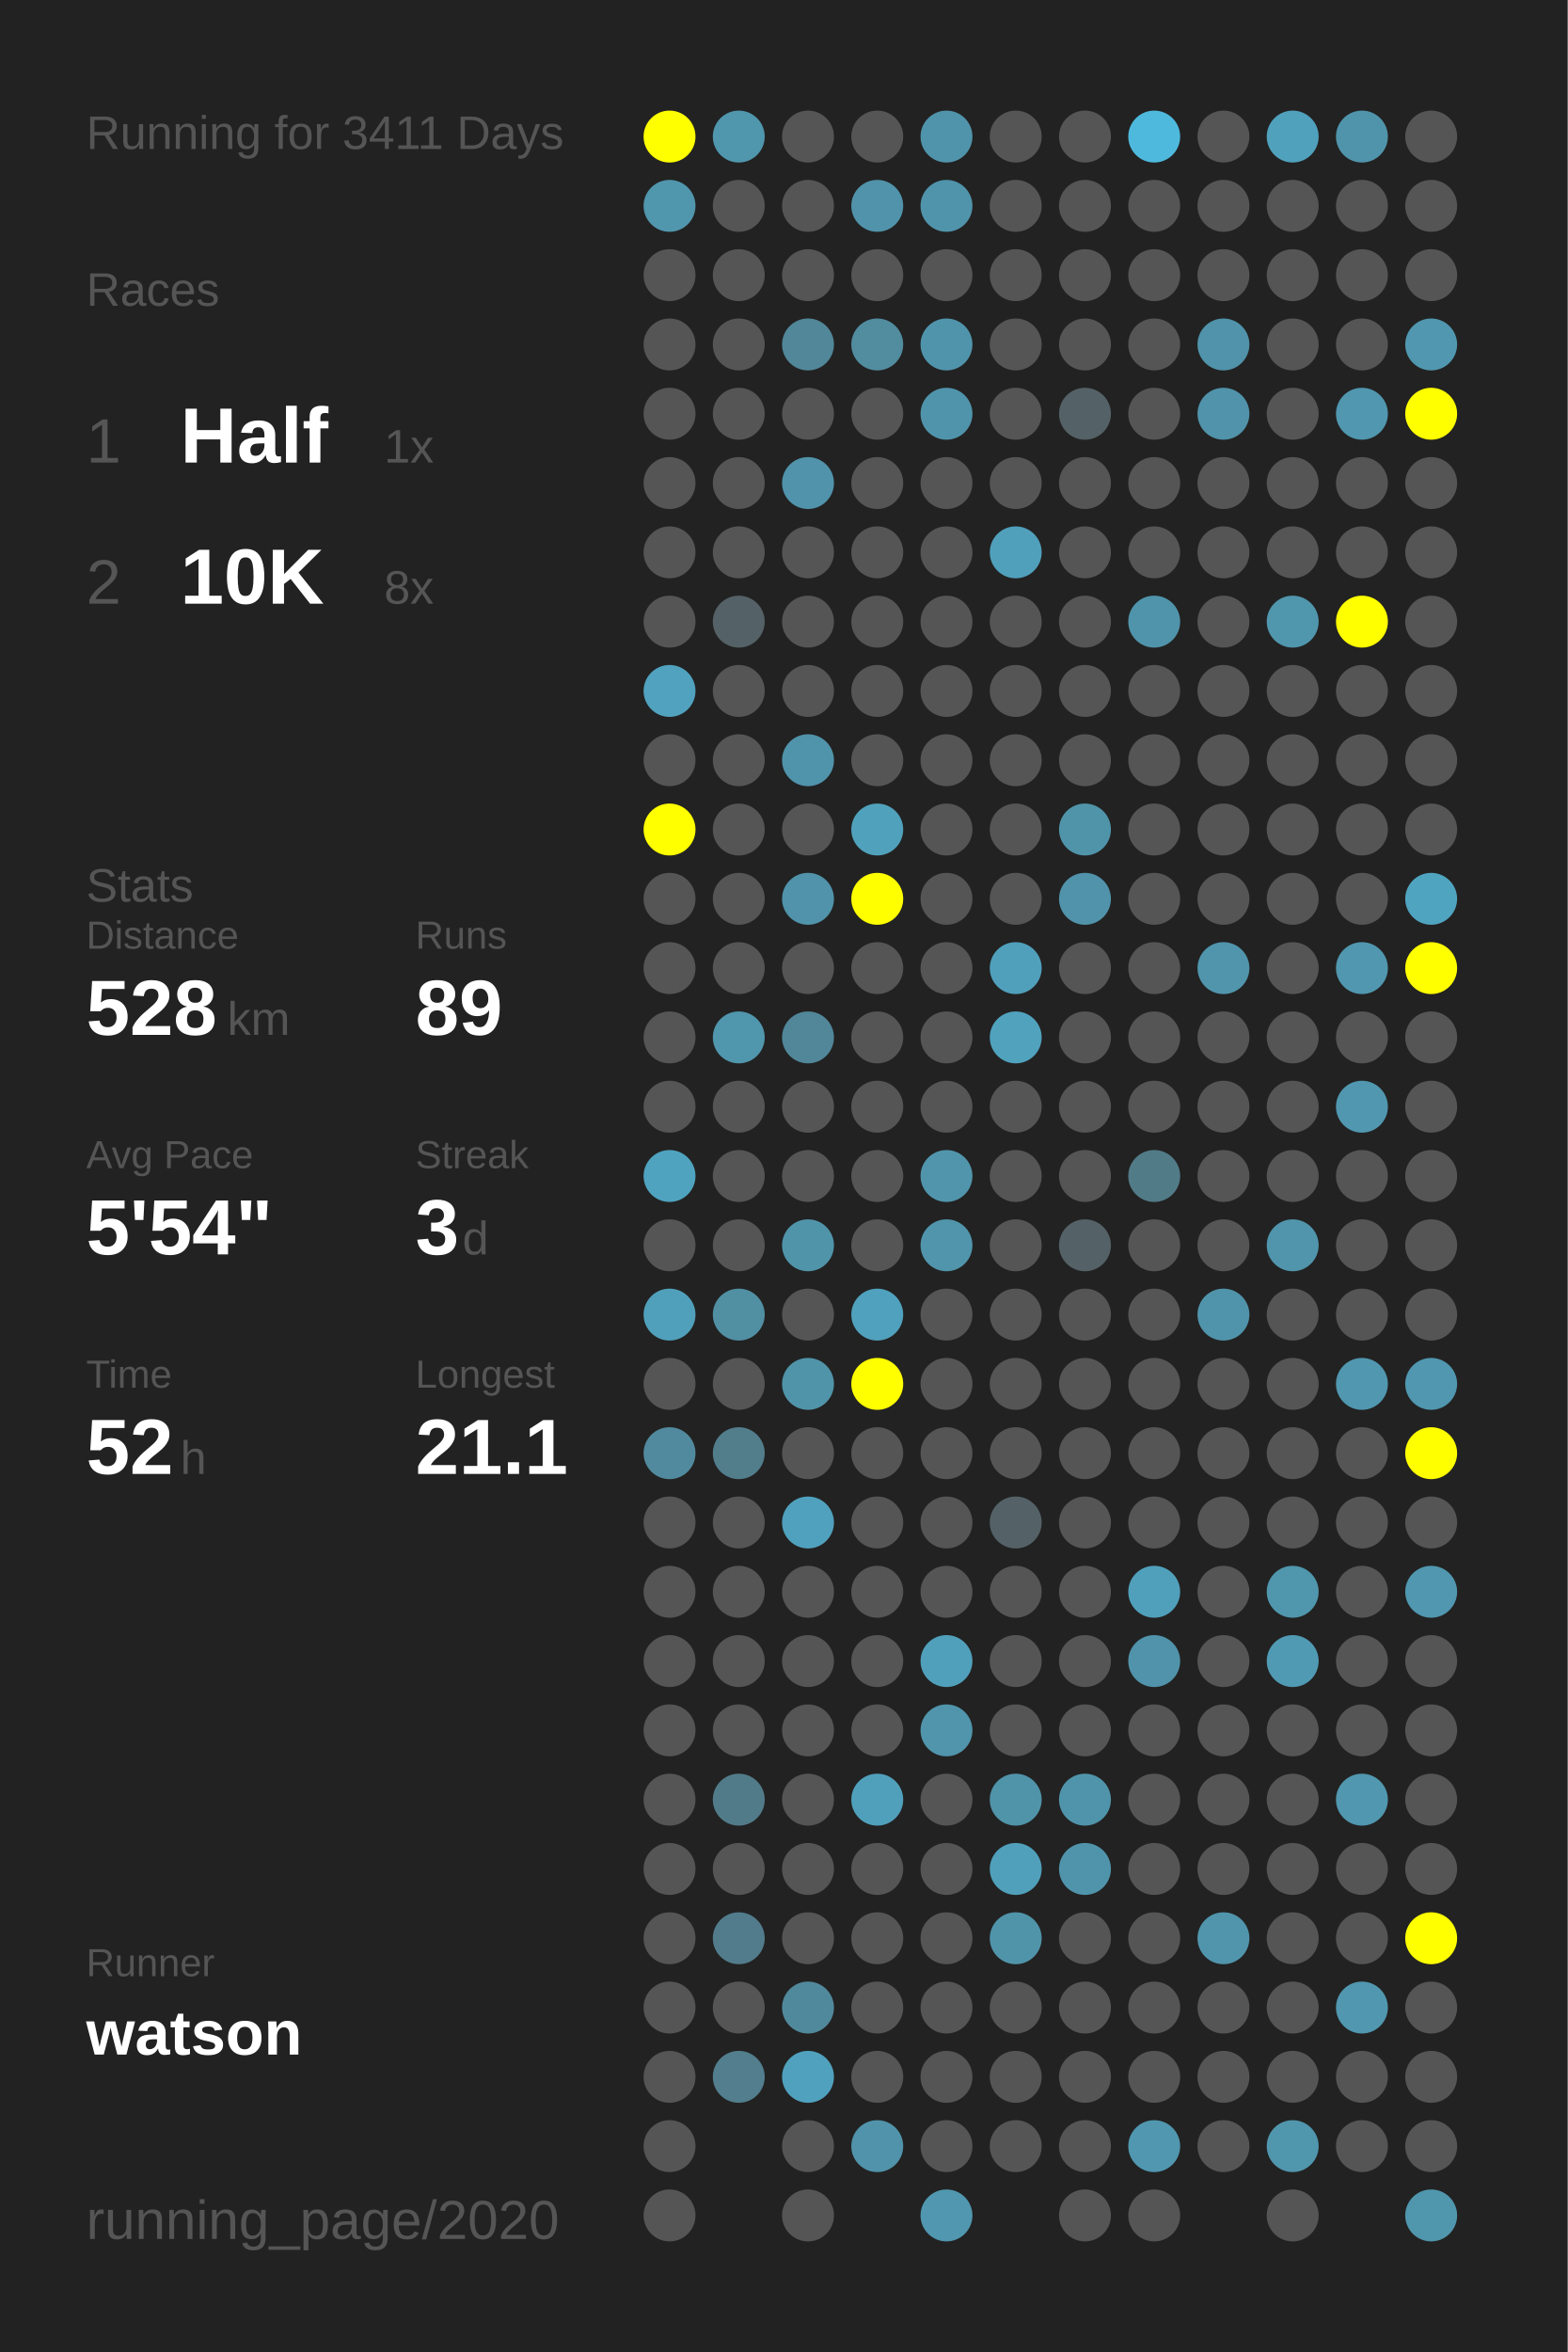
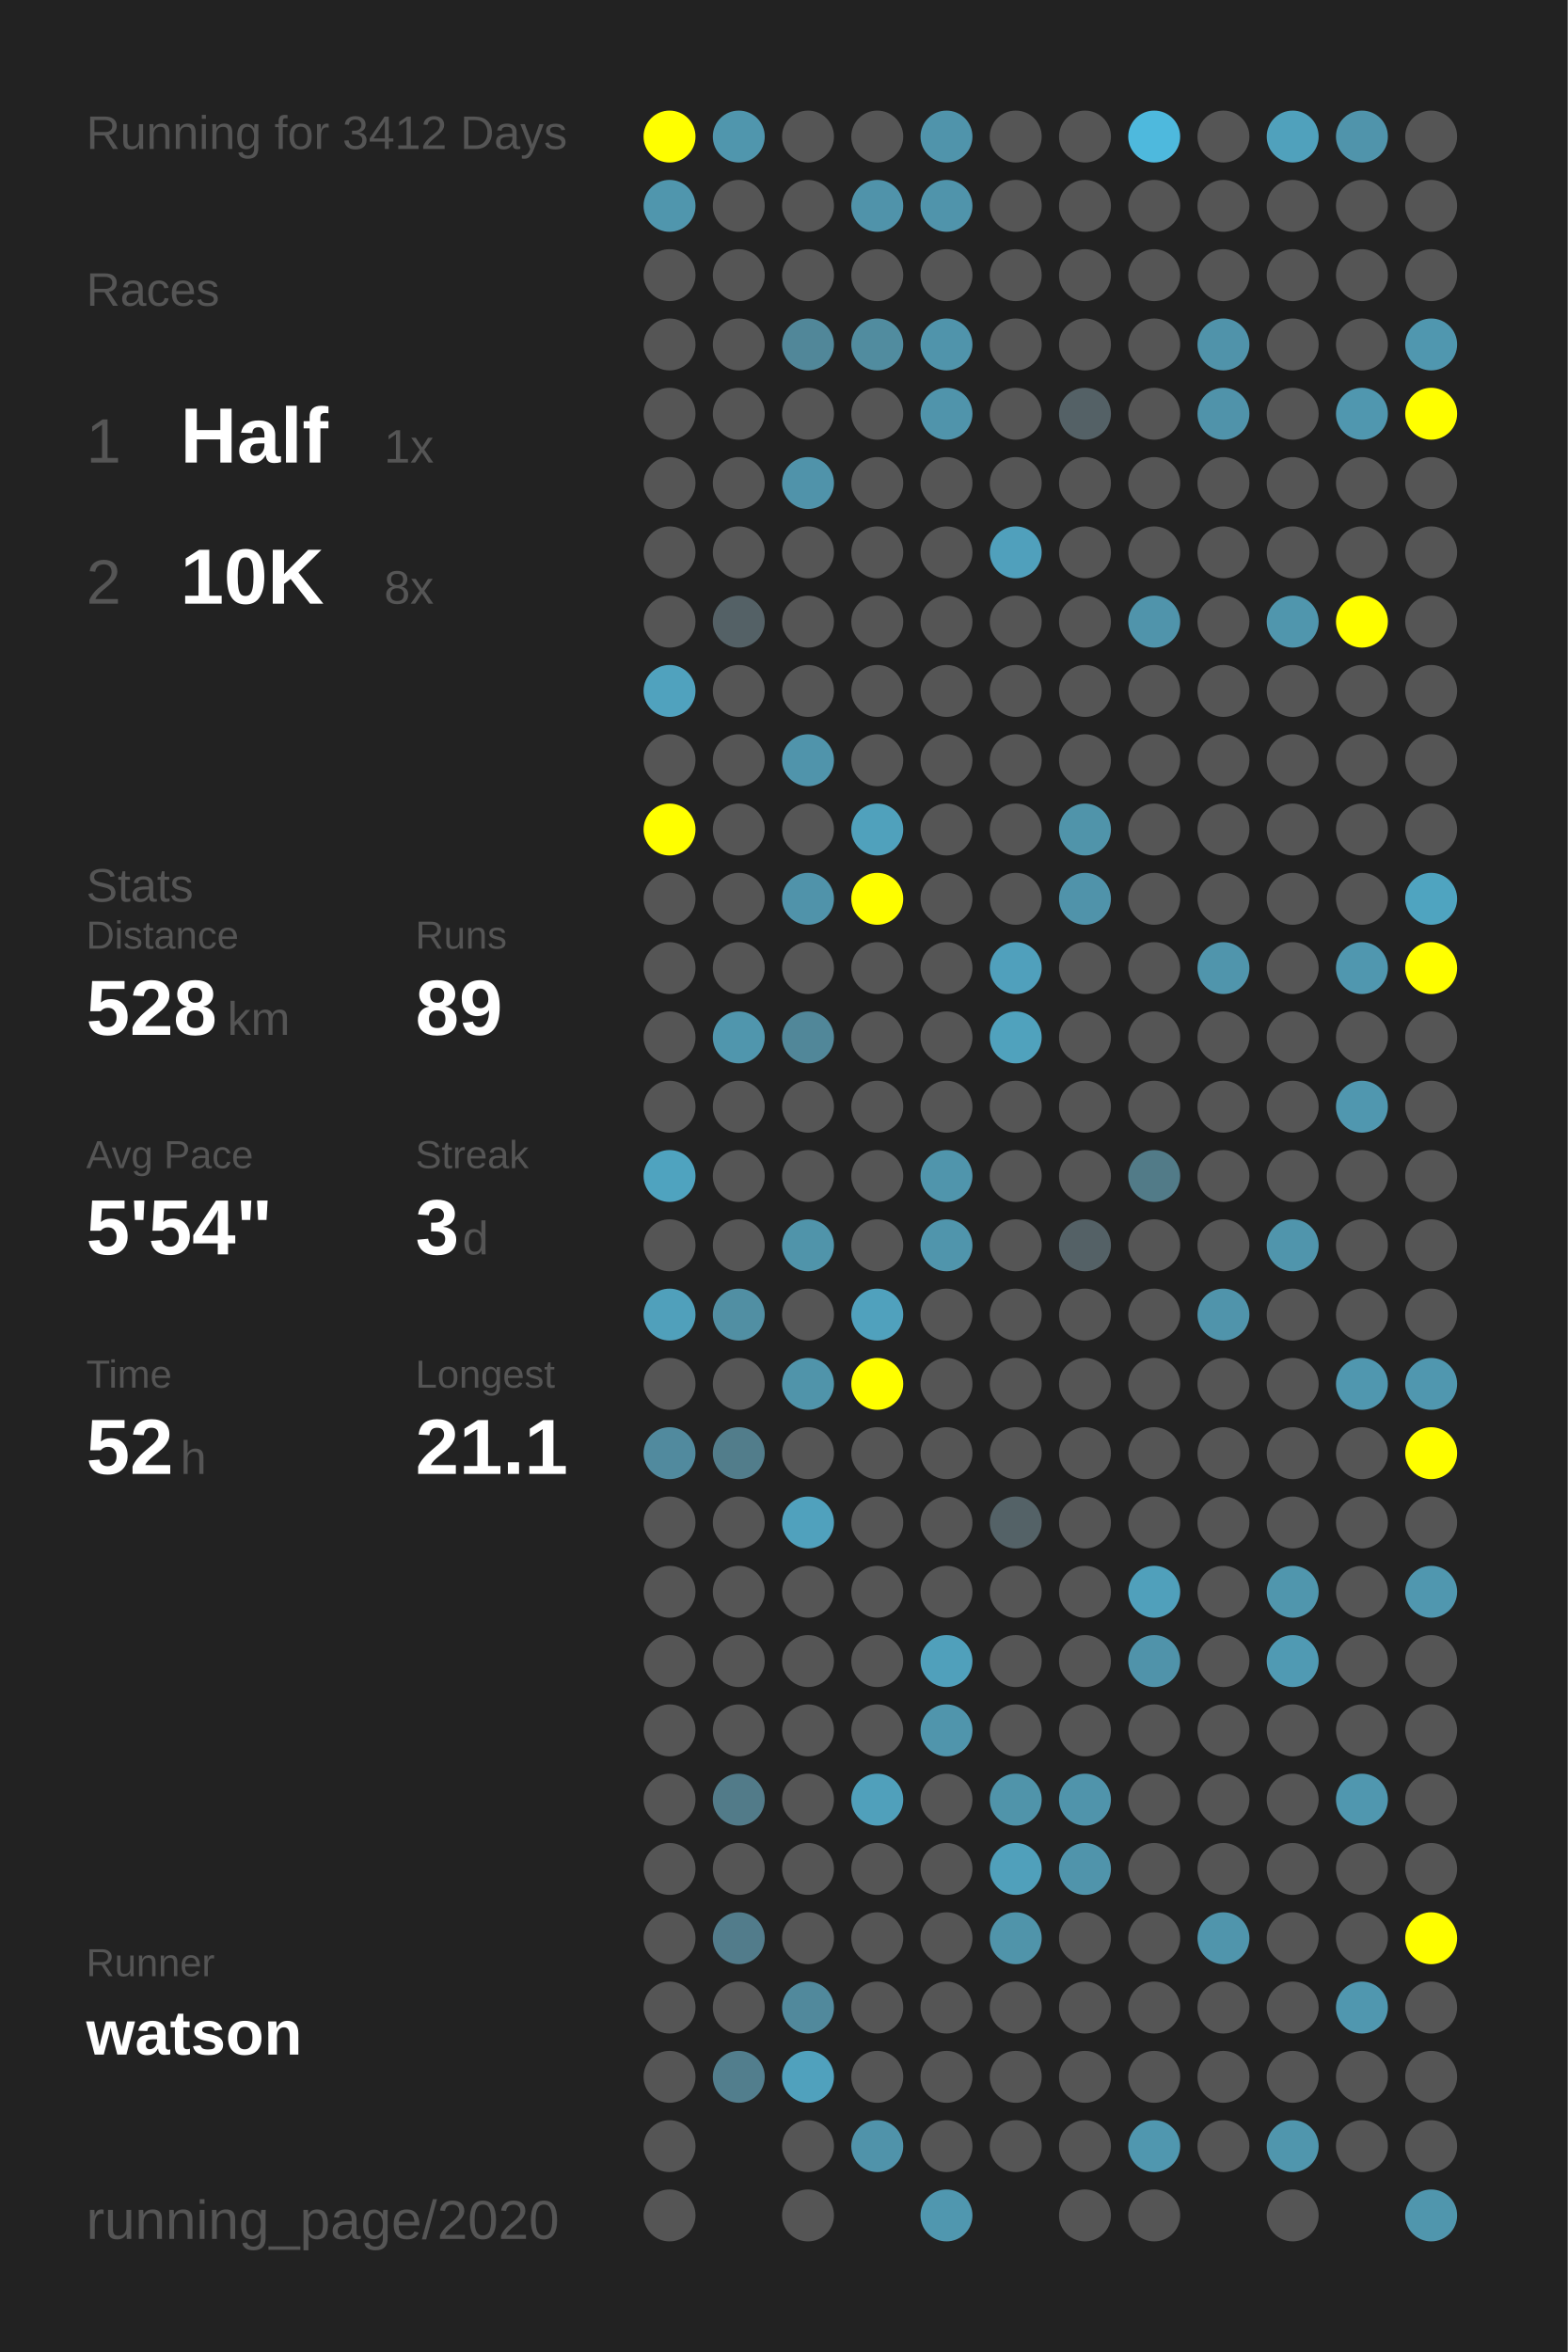
<svg xmlns="http://www.w3.org/2000/svg" baseProfile="full" height="300mm" version="1.1" viewBox="0,0,200,300" width="200mm">
  <defs />
  <rect fill="#222222" height="300" width="200" x="0" y="0" />
-   <text fill="#555555" style="font-size:6px; font-family:Arial;" x="11" y="19">Running for 3411 Days</text>
+   <text fill="#555555" style="font-size:6px; font-family:Arial;" x="11" y="19">Running for 3412 Days</text>
  <text fill="#555555" style="font-size:6px; font-family:Arial;" x="11" y="39">Races</text>
  <text fill="#555555" style="font-size:8px; font-family:Arial;" x="11" y="59">1</text>
  <text fill="#FFFFFF" style="font-size:10px; font-family:Arial; font-weight:bold;" x="23" y="59">Half</text>
  <text fill="#555555" style="font-size:6px; font-family:Arial;" x="49" y="59">1x</text>
  <text fill="#555555" style="font-size:8px; font-family:Arial;" x="11" y="77">2</text>
  <text fill="#FFFFFF" style="font-size:10px; font-family:Arial; font-weight:bold;" x="23" y="77">10K</text>
  <text fill="#555555" style="font-size:6px; font-family:Arial;" x="49" y="77">8x</text>
  <text fill="#555555" style="font-size:6px; font-family:Arial;" x="11" y="115">Stats</text>
  <text fill="#555555" style="font-size:5px; font-family:Arial;" x="11" y="121">Distance</text>
  <text fill="#FFFFFF" style="font-size:10px; font-family:Arial; font-weight:bold;" x="11" y="132">528</text>
  <text fill="#555555" style="font-size:6px; font-family:Arial;" x="29" y="132">km</text>
  <text fill="#555555" style="font-size:5px; font-family:Arial;" x="53" y="121">Runs</text>
  <text fill="#FFFFFF" style="font-size:10px; font-family:Arial; font-weight:bold;" x="53" y="132">89</text>
  <text fill="#555555" style="font-size:5px; font-family:Arial;" x="11" y="149">Avg Pace</text>
  <text fill="#FFFFFF" style="font-size:10px; font-family:Arial; font-weight:bold;" x="11" y="160">5'54"</text>
  <text fill="#555555" style="font-size:5px; font-family:Arial;" x="53" y="149">Streak</text>
  <text fill="#FFFFFF" style="font-size:10px; font-family:Arial; font-weight:bold;" x="53" y="160">3</text>
  <text fill="#555555" style="font-size:6px; font-family:Arial;" x="59" y="160">d</text>
  <text fill="#555555" style="font-size:5px; font-family:Arial;" x="11" y="177">Time</text>
  <text fill="#FFFFFF" style="font-size:10px; font-family:Arial; font-weight:bold;" x="11" y="188">52</text>
  <text fill="#555555" style="font-size:6px; font-family:Arial;" x="23" y="188">h</text>
  <text fill="#555555" style="font-size:5px; font-family:Arial;" x="53" y="177">Longest</text>
  <text fill="#FFFFFF" style="font-size:10px; font-family:Arial; font-weight:bold;" x="53" y="188">21.1</text>
  <text fill="#555555" style="font-size:5px; font-family:Arial;" x="11" y="252.065">Runner</text>
  <text fill="#FFFFFF" style="font-size:8px; font-family:Arial; font-weight:bold;" x="11" y="262.065">watson</text>
  <text fill="#555555" style="font-size:7px; font-family:Arial;" x="11" y="285.581">running_page/2020</text>
  <circle cx="85.417" cy="17.419" fill="#FFFF00" r="3.312" />
  <circle cx="85.417" cy="26.258" fill="#5096ad" r="3.312" />
  <circle cx="85.417" cy="35.097" fill="#555555" r="3.312" />
  <circle cx="85.417" cy="43.935" fill="#555555" r="3.312" />
  <circle cx="85.417" cy="52.774" fill="#555555" r="3.312" />
  <circle cx="85.417" cy="61.613" fill="#555555" r="3.312" />
  <circle cx="85.417" cy="70.452" fill="#555555" r="3.312" />
  <circle cx="85.417" cy="79.29" fill="#555555" r="3.312" />
  <circle cx="85.417" cy="88.129" fill="#50a2be" r="3.312" />
  <circle cx="85.417" cy="96.968" fill="#555555" r="3.312" />
  <circle cx="85.417" cy="105.806" fill="#FFFF00" r="3.312" />
  <circle cx="85.417" cy="114.645" fill="#555555" r="3.312" />
  <circle cx="85.417" cy="123.484" fill="#555555" r="3.312" />
  <circle cx="85.417" cy="132.323" fill="#555555" r="3.312" />
  <circle cx="85.417" cy="141.161" fill="#555555" r="3.312" />
  <circle cx="85.417" cy="150" fill="#4fa3bf" r="3.312" />
  <circle cx="85.417" cy="158.839" fill="#555555" r="3.312" />
  <circle cx="85.417" cy="167.677" fill="#50a0bb" r="3.312" />
  <circle cx="85.417" cy="176.516" fill="#555555" r="3.312" />
  <circle cx="85.417" cy="185.355" fill="#518a9e" r="3.312" />
  <circle cx="85.417" cy="194.194" fill="#555555" r="3.312" />
  <circle cx="85.417" cy="203.032" fill="#555555" r="3.312" />
  <circle cx="85.417" cy="211.871" fill="#555555" r="3.312" />
  <circle cx="85.417" cy="220.71" fill="#555555" r="3.312" />
  <circle cx="85.417" cy="229.548" fill="#555555" r="3.312" />
  <circle cx="85.417" cy="238.387" fill="#555555" r="3.312" />
  <circle cx="85.417" cy="247.226" fill="#555555" r="3.312" />
  <circle cx="85.417" cy="256.065" fill="#555555" r="3.312" />
  <circle cx="85.417" cy="264.903" fill="#555555" r="3.312" />
  <circle cx="85.417" cy="273.742" fill="#555555" r="3.312" />
  <circle cx="85.417" cy="282.581" fill="#555555" r="3.312" />
  <circle cx="94.25" cy="17.419" fill="#5096ad" r="3.312" />
  <circle cx="94.25" cy="26.258" fill="#555555" r="3.312" />
  <circle cx="94.25" cy="35.097" fill="#555555" r="3.312" />
  <circle cx="94.25" cy="43.935" fill="#555555" r="3.312" />
  <circle cx="94.25" cy="52.774" fill="#555555" r="3.312" />
  <circle cx="94.25" cy="61.613" fill="#555555" r="3.312" />
  <circle cx="94.25" cy="70.452" fill="#555555" r="3.312" />
  <circle cx="94.25" cy="79.29" fill="#546166" r="3.312" />
  <circle cx="94.25" cy="88.129" fill="#555555" r="3.312" />
  <circle cx="94.25" cy="96.968" fill="#555555" r="3.312" />
  <circle cx="94.25" cy="105.806" fill="#555555" r="3.312" />
  <circle cx="94.25" cy="114.645" fill="#555555" r="3.312" />
  <circle cx="94.25" cy="123.484" fill="#555555" r="3.312" />
  <circle cx="94.25" cy="132.323" fill="#5096ad" r="3.312" />
  <circle cx="94.25" cy="141.161" fill="#555555" r="3.312" />
  <circle cx="94.25" cy="150" fill="#555555" r="3.312" />
  <circle cx="94.25" cy="158.839" fill="#555555" r="3.312" />
  <circle cx="94.25" cy="167.677" fill="#518fa3" r="3.312" />
  <circle cx="94.25" cy="176.516" fill="#555555" r="3.312" />
  <circle cx="94.25" cy="185.355" fill="#527d8b" r="3.312" />
  <circle cx="94.25" cy="194.194" fill="#555555" r="3.312" />
  <circle cx="94.25" cy="203.032" fill="#555555" r="3.312" />
  <circle cx="94.25" cy="211.871" fill="#555555" r="3.312" />
  <circle cx="94.25" cy="220.71" fill="#555555" r="3.312" />
  <circle cx="94.25" cy="229.548" fill="#527b89" r="3.312" />
  <circle cx="94.25" cy="238.387" fill="#555555" r="3.312" />
  <circle cx="94.25" cy="247.226" fill="#527c8b" r="3.312" />
  <circle cx="94.25" cy="256.065" fill="#555555" r="3.312" />
  <circle cx="94.25" cy="264.903" fill="#527e8d" r="3.312" />
  <circle cx="103.083" cy="17.419" fill="#555555" r="3.312" />
  <circle cx="103.083" cy="26.258" fill="#555555" r="3.312" />
  <circle cx="103.083" cy="35.097" fill="#555555" r="3.312" />
  <circle cx="103.083" cy="43.935" fill="#518799" r="3.312" />
  <circle cx="103.083" cy="52.774" fill="#555555" r="3.312" />
  <circle cx="103.083" cy="61.613" fill="#5093aa" r="3.312" />
  <circle cx="103.083" cy="70.452" fill="#555555" r="3.312" />
  <circle cx="103.083" cy="79.29" fill="#555555" r="3.312" />
  <circle cx="103.083" cy="88.129" fill="#555555" r="3.312" />
  <circle cx="103.083" cy="96.968" fill="#5094ab" r="3.312" />
  <circle cx="103.083" cy="105.806" fill="#555555" r="3.312" />
  <circle cx="103.083" cy="114.645" fill="#5093aa" r="3.312" />
  <circle cx="103.083" cy="123.484" fill="#555555" r="3.312" />
  <circle cx="103.083" cy="132.323" fill="#518799" r="3.312" />
  <circle cx="103.083" cy="141.161" fill="#555555" r="3.312" />
  <circle cx="103.083" cy="150" fill="#555555" r="3.312" />
  <circle cx="103.083" cy="158.839" fill="#5094aa" r="3.312" />
  <circle cx="103.083" cy="167.677" fill="#555555" r="3.312" />
  <circle cx="103.083" cy="176.516" fill="#5094aa" r="3.312" />
  <circle cx="103.083" cy="185.355" fill="#555555" r="3.312" />
  <circle cx="103.083" cy="194.194" fill="#50a1bd" r="3.312" />
  <circle cx="103.083" cy="203.032" fill="#555555" r="3.312" />
  <circle cx="103.083" cy="211.871" fill="#555555" r="3.312" />
  <circle cx="103.083" cy="220.71" fill="#555555" r="3.312" />
  <circle cx="103.083" cy="229.548" fill="#555555" r="3.312" />
  <circle cx="103.083" cy="238.387" fill="#555555" r="3.312" />
  <circle cx="103.083" cy="247.226" fill="#555555" r="3.312" />
  <circle cx="103.083" cy="256.065" fill="#51899c" r="3.312" />
  <circle cx="103.083" cy="264.903" fill="#50a1bd" r="3.312" />
  <circle cx="103.083" cy="273.742" fill="#555555" r="3.312" />
  <circle cx="103.083" cy="282.581" fill="#555555" r="3.312" />
  <circle cx="111.917" cy="17.419" fill="#555555" r="3.312" />
  <circle cx="111.917" cy="26.258" fill="#5093aa" r="3.312" />
  <circle cx="111.917" cy="35.097" fill="#555555" r="3.312" />
  <circle cx="111.917" cy="43.935" fill="#518c9f" r="3.312" />
  <circle cx="111.917" cy="52.774" fill="#555555" r="3.312" />
  <circle cx="111.917" cy="61.613" fill="#555555" r="3.312" />
  <circle cx="111.917" cy="70.452" fill="#555555" r="3.312" />
  <circle cx="111.917" cy="79.29" fill="#555555" r="3.312" />
  <circle cx="111.917" cy="88.129" fill="#555555" r="3.312" />
  <circle cx="111.917" cy="96.968" fill="#555555" r="3.312" />
  <circle cx="111.917" cy="105.806" fill="#50a1bc" r="3.312" />
  <circle cx="111.917" cy="114.645" fill="#FFFF00" r="3.312" />
  <circle cx="111.917" cy="123.484" fill="#555555" r="3.312" />
  <circle cx="111.917" cy="132.323" fill="#555555" r="3.312" />
  <circle cx="111.917" cy="141.161" fill="#555555" r="3.312" />
  <circle cx="111.917" cy="150" fill="#555555" r="3.312" />
  <circle cx="111.917" cy="158.839" fill="#555555" r="3.312" />
  <circle cx="111.917" cy="167.677" fill="#50a1bd" r="3.312" />
  <circle cx="111.917" cy="176.516" fill="#FFFF00" r="3.312" />
  <circle cx="111.917" cy="185.355" fill="#555555" r="3.312" />
  <circle cx="111.917" cy="194.194" fill="#555555" r="3.312" />
  <circle cx="111.917" cy="203.032" fill="#555555" r="3.312" />
  <circle cx="111.917" cy="211.871" fill="#555555" r="3.312" />
  <circle cx="111.917" cy="220.71" fill="#555555" r="3.312" />
  <circle cx="111.917" cy="229.548" fill="#50a0bb" r="3.312" />
  <circle cx="111.917" cy="238.387" fill="#555555" r="3.312" />
  <circle cx="111.917" cy="247.226" fill="#555555" r="3.312" />
  <circle cx="111.917" cy="256.065" fill="#555555" r="3.312" />
  <circle cx="111.917" cy="264.903" fill="#555555" r="3.312" />
  <circle cx="111.917" cy="273.742" fill="#5093aa" r="3.312" />
  <circle cx="120.75" cy="17.419" fill="#5094ab" r="3.312" />
  <circle cx="120.75" cy="26.258" fill="#5094ab" r="3.312" />
  <circle cx="120.75" cy="35.097" fill="#555555" r="3.312" />
  <circle cx="120.75" cy="43.935" fill="#5094ab" r="3.312" />
  <circle cx="120.75" cy="52.774" fill="#5094ab" r="3.312" />
  <circle cx="120.75" cy="61.613" fill="#555555" r="3.312" />
  <circle cx="120.75" cy="70.452" fill="#555555" r="3.312" />
  <circle cx="120.75" cy="79.29" fill="#555555" r="3.312" />
  <circle cx="120.75" cy="88.129" fill="#555555" r="3.312" />
  <circle cx="120.75" cy="96.968" fill="#555555" r="3.312" />
  <circle cx="120.75" cy="105.806" fill="#555555" r="3.312" />
  <circle cx="120.75" cy="114.645" fill="#555555" r="3.312" />
  <circle cx="120.75" cy="123.484" fill="#555555" r="3.312" />
  <circle cx="120.75" cy="132.323" fill="#555555" r="3.312" />
  <circle cx="120.75" cy="141.161" fill="#555555" r="3.312" />
  <circle cx="120.75" cy="150" fill="#5095ac" r="3.312" />
  <circle cx="120.75" cy="158.839" fill="#5095ac" r="3.312" />
  <circle cx="120.75" cy="167.677" fill="#555555" r="3.312" />
  <circle cx="120.75" cy="176.516" fill="#555555" r="3.312" />
  <circle cx="120.75" cy="185.355" fill="#555555" r="3.312" />
  <circle cx="120.75" cy="194.194" fill="#555555" r="3.312" />
  <circle cx="120.75" cy="203.032" fill="#555555" r="3.312" />
  <circle cx="120.75" cy="211.871" fill="#50a0bb" r="3.312" />
  <circle cx="120.75" cy="220.71" fill="#5095ac" r="3.312" />
  <circle cx="120.75" cy="229.548" fill="#555555" r="3.312" />
  <circle cx="120.75" cy="238.387" fill="#555555" r="3.312" />
  <circle cx="120.75" cy="247.226" fill="#555555" r="3.312" />
  <circle cx="120.75" cy="256.065" fill="#555555" r="3.312" />
  <circle cx="120.75" cy="264.903" fill="#555555" r="3.312" />
  <circle cx="120.75" cy="273.742" fill="#555555" r="3.312" />
  <circle cx="120.75" cy="282.581" fill="#5097af" r="3.312" />
  <circle cx="129.583" cy="17.419" fill="#555555" r="3.312" />
  <circle cx="129.583" cy="26.258" fill="#555555" r="3.312" />
  <circle cx="129.583" cy="35.097" fill="#555555" r="3.312" />
  <circle cx="129.583" cy="43.935" fill="#555555" r="3.312" />
  <circle cx="129.583" cy="52.774" fill="#555555" r="3.312" />
  <circle cx="129.583" cy="61.613" fill="#555555" r="3.312" />
  <circle cx="129.583" cy="70.452" fill="#50a0bc" r="3.312" />
  <circle cx="129.583" cy="79.29" fill="#555555" r="3.312" />
  <circle cx="129.583" cy="88.129" fill="#555555" r="3.312" />
  <circle cx="129.583" cy="96.968" fill="#555555" r="3.312" />
  <circle cx="129.583" cy="105.806" fill="#555555" r="3.312" />
  <circle cx="129.583" cy="114.645" fill="#555555" r="3.312" />
  <circle cx="129.583" cy="123.484" fill="#50a0bc" r="3.312" />
  <circle cx="129.583" cy="132.323" fill="#50a2bd" r="3.312" />
  <circle cx="129.583" cy="141.161" fill="#555555" r="3.312" />
  <circle cx="129.583" cy="150" fill="#555555" r="3.312" />
  <circle cx="129.583" cy="158.839" fill="#555555" r="3.312" />
  <circle cx="129.583" cy="167.677" fill="#555555" r="3.312" />
  <circle cx="129.583" cy="176.516" fill="#555555" r="3.312" />
  <circle cx="129.583" cy="185.355" fill="#555555" r="3.312" />
  <circle cx="129.583" cy="194.194" fill="#546267" r="3.312" />
  <circle cx="129.583" cy="203.032" fill="#555555" r="3.312" />
  <circle cx="129.583" cy="211.871" fill="#555555" r="3.312" />
  <circle cx="129.583" cy="220.71" fill="#555555" r="3.312" />
  <circle cx="129.583" cy="229.548" fill="#5094aa" r="3.312" />
  <circle cx="129.583" cy="238.387" fill="#50a0bb" r="3.312" />
  <circle cx="129.583" cy="247.226" fill="#5094aa" r="3.312" />
  <circle cx="129.583" cy="256.065" fill="#555555" r="3.312" />
  <circle cx="129.583" cy="264.903" fill="#555555" r="3.312" />
  <circle cx="129.583" cy="273.742" fill="#555555" r="3.312" />
  <circle cx="138.417" cy="17.419" fill="#555555" r="3.312" />
  <circle cx="138.417" cy="26.258" fill="#555555" r="3.312" />
  <circle cx="138.417" cy="35.097" fill="#555555" r="3.312" />
  <circle cx="138.417" cy="43.935" fill="#555555" r="3.312" />
  <circle cx="138.417" cy="52.774" fill="#546166" r="3.312" />
  <circle cx="138.417" cy="61.613" fill="#555555" r="3.312" />
  <circle cx="138.417" cy="70.452" fill="#555555" r="3.312" />
  <circle cx="138.417" cy="79.29" fill="#555555" r="3.312" />
  <circle cx="138.417" cy="88.129" fill="#555555" r="3.312" />
  <circle cx="138.417" cy="96.968" fill="#555555" r="3.312" />
  <circle cx="138.417" cy="105.806" fill="#5094aa" r="3.312" />
  <circle cx="138.417" cy="114.645" fill="#5093aa" r="3.312" />
  <circle cx="138.417" cy="123.484" fill="#555555" r="3.312" />
  <circle cx="138.417" cy="132.323" fill="#555555" r="3.312" />
  <circle cx="138.417" cy="141.161" fill="#555555" r="3.312" />
  <circle cx="138.417" cy="150" fill="#555555" r="3.312" />
  <circle cx="138.417" cy="158.839" fill="#546166" r="3.312" />
  <circle cx="138.417" cy="167.677" fill="#555555" r="3.312" />
  <circle cx="138.417" cy="176.516" fill="#555555" r="3.312" />
  <circle cx="138.417" cy="185.355" fill="#555555" r="3.312" />
  <circle cx="138.417" cy="194.194" fill="#555555" r="3.312" />
  <circle cx="138.417" cy="203.032" fill="#555555" r="3.312" />
  <circle cx="138.417" cy="211.871" fill="#555555" r="3.312" />
  <circle cx="138.417" cy="220.71" fill="#555555" r="3.312" />
  <circle cx="138.417" cy="229.548" fill="#5094ab" r="3.312" />
  <circle cx="138.417" cy="238.387" fill="#5094ab" r="3.312" />
  <circle cx="138.417" cy="247.226" fill="#555555" r="3.312" />
  <circle cx="138.417" cy="256.065" fill="#555555" r="3.312" />
  <circle cx="138.417" cy="264.903" fill="#555555" r="3.312" />
  <circle cx="138.417" cy="273.742" fill="#555555" r="3.312" />
  <circle cx="138.417" cy="282.581" fill="#555555" r="3.312" />
  <circle cx="147.25" cy="17.419" fill="#4eb9dd" r="3.312" />
  <circle cx="147.25" cy="26.258" fill="#555555" r="3.312" />
  <circle cx="147.25" cy="35.097" fill="#555555" r="3.312" />
  <circle cx="147.25" cy="43.935" fill="#555555" r="3.312" />
  <circle cx="147.25" cy="52.774" fill="#555555" r="3.312" />
  <circle cx="147.25" cy="61.613" fill="#555555" r="3.312" />
  <circle cx="147.25" cy="70.452" fill="#555555" r="3.312" />
  <circle cx="147.25" cy="79.29" fill="#5094ab" r="3.312" />
  <circle cx="147.25" cy="88.129" fill="#555555" r="3.312" />
  <circle cx="147.25" cy="96.968" fill="#555555" r="3.312" />
  <circle cx="147.25" cy="105.806" fill="#555555" r="3.312" />
  <circle cx="147.25" cy="114.645" fill="#555555" r="3.312" />
  <circle cx="147.25" cy="123.484" fill="#555555" r="3.312" />
  <circle cx="147.25" cy="132.323" fill="#555555" r="3.312" />
  <circle cx="147.25" cy="141.161" fill="#555555" r="3.312" />
  <circle cx="147.25" cy="150" fill="#527b88" r="3.312" />
  <circle cx="147.25" cy="158.839" fill="#555555" r="3.312" />
  <circle cx="147.25" cy="167.677" fill="#555555" r="3.312" />
  <circle cx="147.25" cy="176.516" fill="#555555" r="3.312" />
  <circle cx="147.25" cy="185.355" fill="#555555" r="3.312" />
  <circle cx="147.25" cy="194.194" fill="#555555" r="3.312" />
  <circle cx="147.25" cy="203.032" fill="#50a0bb" r="3.312" />
  <circle cx="147.25" cy="211.871" fill="#5093aa" r="3.312" />
  <circle cx="147.25" cy="220.71" fill="#555555" r="3.312" />
  <circle cx="147.25" cy="229.548" fill="#555555" r="3.312" />
  <circle cx="147.25" cy="238.387" fill="#555555" r="3.312" />
  <circle cx="147.25" cy="247.226" fill="#555555" r="3.312" />
  <circle cx="147.25" cy="256.065" fill="#555555" r="3.312" />
  <circle cx="147.25" cy="264.903" fill="#555555" r="3.312" />
  <circle cx="147.25" cy="273.742" fill="#5097af" r="3.312" />
  <circle cx="147.25" cy="282.581" fill="#555555" r="3.312" />
  <circle cx="156.083" cy="17.419" fill="#555555" r="3.312" />
  <circle cx="156.083" cy="26.258" fill="#555555" r="3.312" />
  <circle cx="156.083" cy="35.097" fill="#555555" r="3.312" />
  <circle cx="156.083" cy="43.935" fill="#5093aa" r="3.312" />
  <circle cx="156.083" cy="52.774" fill="#5093aa" r="3.312" />
  <circle cx="156.083" cy="61.613" fill="#555555" r="3.312" />
  <circle cx="156.083" cy="70.452" fill="#555555" r="3.312" />
  <circle cx="156.083" cy="79.29" fill="#555555" r="3.312" />
  <circle cx="156.083" cy="88.129" fill="#555555" r="3.312" />
  <circle cx="156.083" cy="96.968" fill="#555555" r="3.312" />
  <circle cx="156.083" cy="105.806" fill="#555555" r="3.312" />
  <circle cx="156.083" cy="114.645" fill="#555555" r="3.312" />
  <circle cx="156.083" cy="123.484" fill="#5095ac" r="3.312" />
  <circle cx="156.083" cy="132.323" fill="#555555" r="3.312" />
  <circle cx="156.083" cy="141.161" fill="#555555" r="3.312" />
  <circle cx="156.083" cy="150" fill="#555555" r="3.312" />
  <circle cx="156.083" cy="158.839" fill="#555555" r="3.312" />
  <circle cx="156.083" cy="167.677" fill="#5094ab" r="3.312" />
  <circle cx="156.083" cy="176.516" fill="#555555" r="3.312" />
  <circle cx="156.083" cy="185.355" fill="#555555" r="3.312" />
  <circle cx="156.083" cy="194.194" fill="#555555" r="3.312" />
  <circle cx="156.083" cy="203.032" fill="#555555" r="3.312" />
  <circle cx="156.083" cy="211.871" fill="#555555" r="3.312" />
  <circle cx="156.083" cy="220.71" fill="#555555" r="3.312" />
  <circle cx="156.083" cy="229.548" fill="#555555" r="3.312" />
  <circle cx="156.083" cy="238.387" fill="#555555" r="3.312" />
  <circle cx="156.083" cy="247.226" fill="#5095ac" r="3.312" />
  <circle cx="156.083" cy="256.065" fill="#555555" r="3.312" />
  <circle cx="156.083" cy="264.903" fill="#555555" r="3.312" />
  <circle cx="156.083" cy="273.742" fill="#555555" r="3.312" />
  <circle cx="164.917" cy="17.419" fill="#50a1bc" r="3.312" />
  <circle cx="164.917" cy="26.258" fill="#555555" r="3.312" />
  <circle cx="164.917" cy="35.097" fill="#555555" r="3.312" />
  <circle cx="164.917" cy="43.935" fill="#555555" r="3.312" />
  <circle cx="164.917" cy="52.774" fill="#555555" r="3.312" />
  <circle cx="164.917" cy="61.613" fill="#555555" r="3.312" />
  <circle cx="164.917" cy="70.452" fill="#555555" r="3.312" />
  <circle cx="164.917" cy="79.29" fill="#5096ad" r="3.312" />
  <circle cx="164.917" cy="88.129" fill="#555555" r="3.312" />
  <circle cx="164.917" cy="96.968" fill="#555555" r="3.312" />
  <circle cx="164.917" cy="105.806" fill="#555555" r="3.312" />
  <circle cx="164.917" cy="114.645" fill="#555555" r="3.312" />
  <circle cx="164.917" cy="123.484" fill="#555555" r="3.312" />
  <circle cx="164.917" cy="132.323" fill="#555555" r="3.312" />
  <circle cx="164.917" cy="141.161" fill="#555555" r="3.312" />
  <circle cx="164.917" cy="150" fill="#555555" r="3.312" />
  <circle cx="164.917" cy="158.839" fill="#5095ac" r="3.312" />
  <circle cx="164.917" cy="167.677" fill="#555555" r="3.312" />
  <circle cx="164.917" cy="176.516" fill="#555555" r="3.312" />
  <circle cx="164.917" cy="185.355" fill="#555555" r="3.312" />
  <circle cx="164.917" cy="194.194" fill="#555555" r="3.312" />
  <circle cx="164.917" cy="203.032" fill="#5096ad" r="3.312" />
  <circle cx="164.917" cy="211.871" fill="#509ab3" r="3.312" />
  <circle cx="164.917" cy="220.71" fill="#555555" r="3.312" />
  <circle cx="164.917" cy="229.548" fill="#555555" r="3.312" />
  <circle cx="164.917" cy="238.387" fill="#555555" r="3.312" />
  <circle cx="164.917" cy="247.226" fill="#555555" r="3.312" />
  <circle cx="164.917" cy="256.065" fill="#555555" r="3.312" />
  <circle cx="164.917" cy="264.903" fill="#555555" r="3.312" />
  <circle cx="164.917" cy="273.742" fill="#5096ad" r="3.312" />
  <circle cx="164.917" cy="282.581" fill="#555555" r="3.312" />
  <circle cx="173.75" cy="17.419" fill="#5094ab" r="3.312" />
  <circle cx="173.75" cy="26.258" fill="#555555" r="3.312" />
  <circle cx="173.75" cy="35.097" fill="#555555" r="3.312" />
  <circle cx="173.75" cy="43.935" fill="#555555" r="3.312" />
  <circle cx="173.75" cy="52.774" fill="#5097af" r="3.312" />
  <circle cx="173.75" cy="61.613" fill="#555555" r="3.312" />
  <circle cx="173.75" cy="70.452" fill="#555555" r="3.312" />
  <circle cx="173.75" cy="79.29" fill="#FFFF00" r="3.312" />
  <circle cx="173.75" cy="88.129" fill="#555555" r="3.312" />
  <circle cx="173.75" cy="96.968" fill="#555555" r="3.312" />
  <circle cx="173.75" cy="105.806" fill="#555555" r="3.312" />
  <circle cx="173.75" cy="114.645" fill="#555555" r="3.312" />
  <circle cx="173.75" cy="123.484" fill="#5097af" r="3.312" />
  <circle cx="173.75" cy="132.323" fill="#555555" r="3.312" />
  <circle cx="173.75" cy="141.161" fill="#5097af" r="3.312" />
  <circle cx="173.75" cy="150" fill="#555555" r="3.312" />
  <circle cx="173.75" cy="158.839" fill="#555555" r="3.312" />
  <circle cx="173.75" cy="167.677" fill="#555555" r="3.312" />
  <circle cx="173.75" cy="176.516" fill="#5097af" r="3.312" />
  <circle cx="173.75" cy="185.355" fill="#555555" r="3.312" />
  <circle cx="173.75" cy="194.194" fill="#555555" r="3.312" />
  <circle cx="173.75" cy="203.032" fill="#555555" r="3.312" />
  <circle cx="173.75" cy="211.871" fill="#555555" r="3.312" />
  <circle cx="173.75" cy="220.71" fill="#555555" r="3.312" />
  <circle cx="173.75" cy="229.548" fill="#5097af" r="3.312" />
  <circle cx="173.75" cy="238.387" fill="#555555" r="3.312" />
  <circle cx="173.75" cy="247.226" fill="#555555" r="3.312" />
  <circle cx="173.75" cy="256.065" fill="#5097af" r="3.312" />
  <circle cx="173.75" cy="264.903" fill="#555555" r="3.312" />
  <circle cx="173.75" cy="273.742" fill="#555555" r="3.312" />
  <circle cx="182.583" cy="17.419" fill="#555555" r="3.312" />
  <circle cx="182.583" cy="26.258" fill="#555555" r="3.312" />
  <circle cx="182.583" cy="35.097" fill="#555555" r="3.312" />
  <circle cx="182.583" cy="43.935" fill="#5097af" r="3.312" />
  <circle cx="182.583" cy="52.774" fill="#FFFF00" r="3.312" />
  <circle cx="182.583" cy="61.613" fill="#555555" r="3.312" />
  <circle cx="182.583" cy="70.452" fill="#555555" r="3.312" />
  <circle cx="182.583" cy="79.29" fill="#555555" r="3.312" />
  <circle cx="182.583" cy="88.129" fill="#555555" r="3.312" />
  <circle cx="182.583" cy="96.968" fill="#555555" r="3.312" />
  <circle cx="182.583" cy="105.806" fill="#555555" r="3.312" />
  <circle cx="182.583" cy="114.645" fill="#4fa4c0" r="3.312" />
  <circle cx="182.583" cy="123.484" fill="#FFFF00" r="3.312" />
  <circle cx="182.583" cy="132.323" fill="#555555" r="3.312" />
  <circle cx="182.583" cy="141.161" fill="#555555" r="3.312" />
  <circle cx="182.583" cy="150" fill="#555555" r="3.312" />
  <circle cx="182.583" cy="158.839" fill="#555555" r="3.312" />
  <circle cx="182.583" cy="167.677" fill="#555555" r="3.312" />
  <circle cx="182.583" cy="176.516" fill="#5097af" r="3.312" />
  <circle cx="182.583" cy="185.355" fill="#FFFF00" r="3.312" />
  <circle cx="182.583" cy="194.194" fill="#555555" r="3.312" />
  <circle cx="182.583" cy="203.032" fill="#5097af" r="3.312" />
  <circle cx="182.583" cy="211.871" fill="#555555" r="3.312" />
  <circle cx="182.583" cy="220.71" fill="#555555" r="3.312" />
  <circle cx="182.583" cy="229.548" fill="#555555" r="3.312" />
  <circle cx="182.583" cy="238.387" fill="#555555" r="3.312" />
  <circle cx="182.583" cy="247.226" fill="#FFFF00" r="3.312" />
  <circle cx="182.583" cy="256.065" fill="#555555" r="3.312" />
  <circle cx="182.583" cy="264.903" fill="#555555" r="3.312" />
  <circle cx="182.583" cy="273.742" fill="#555555" r="3.312" />
  <circle cx="182.583" cy="282.581" fill="#5096ad" r="3.312" />
</svg>
